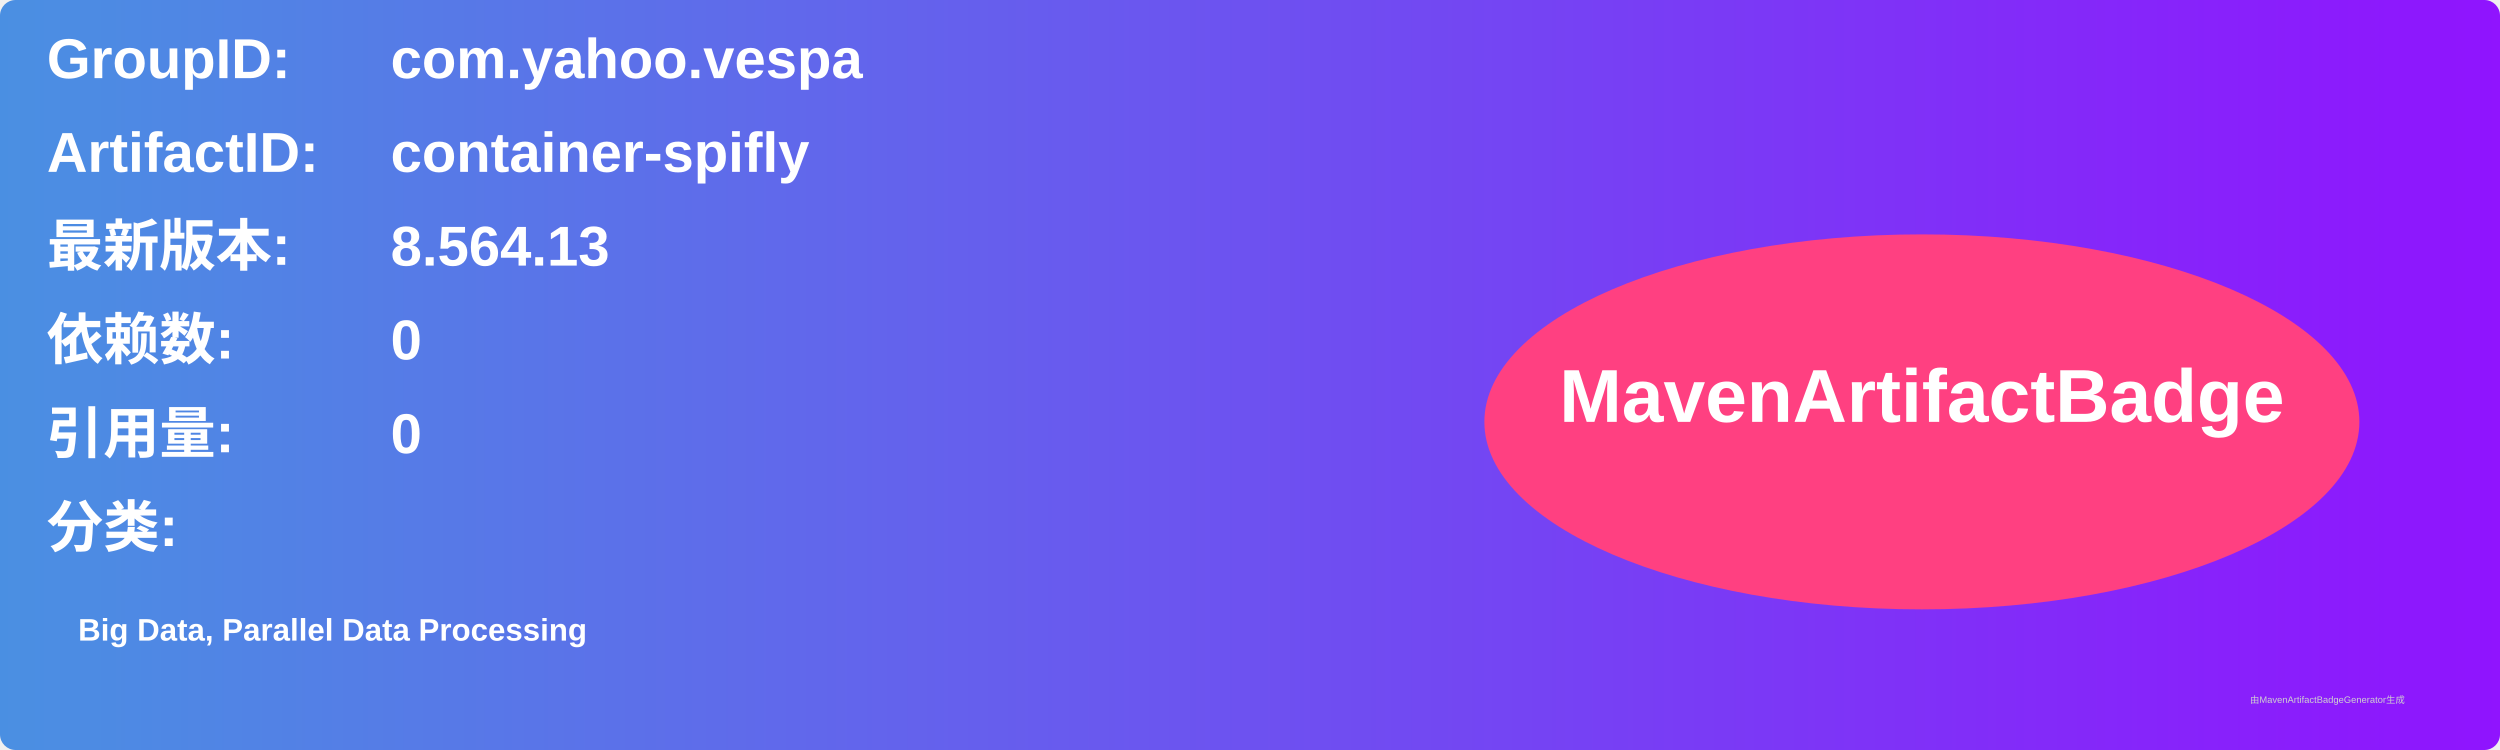
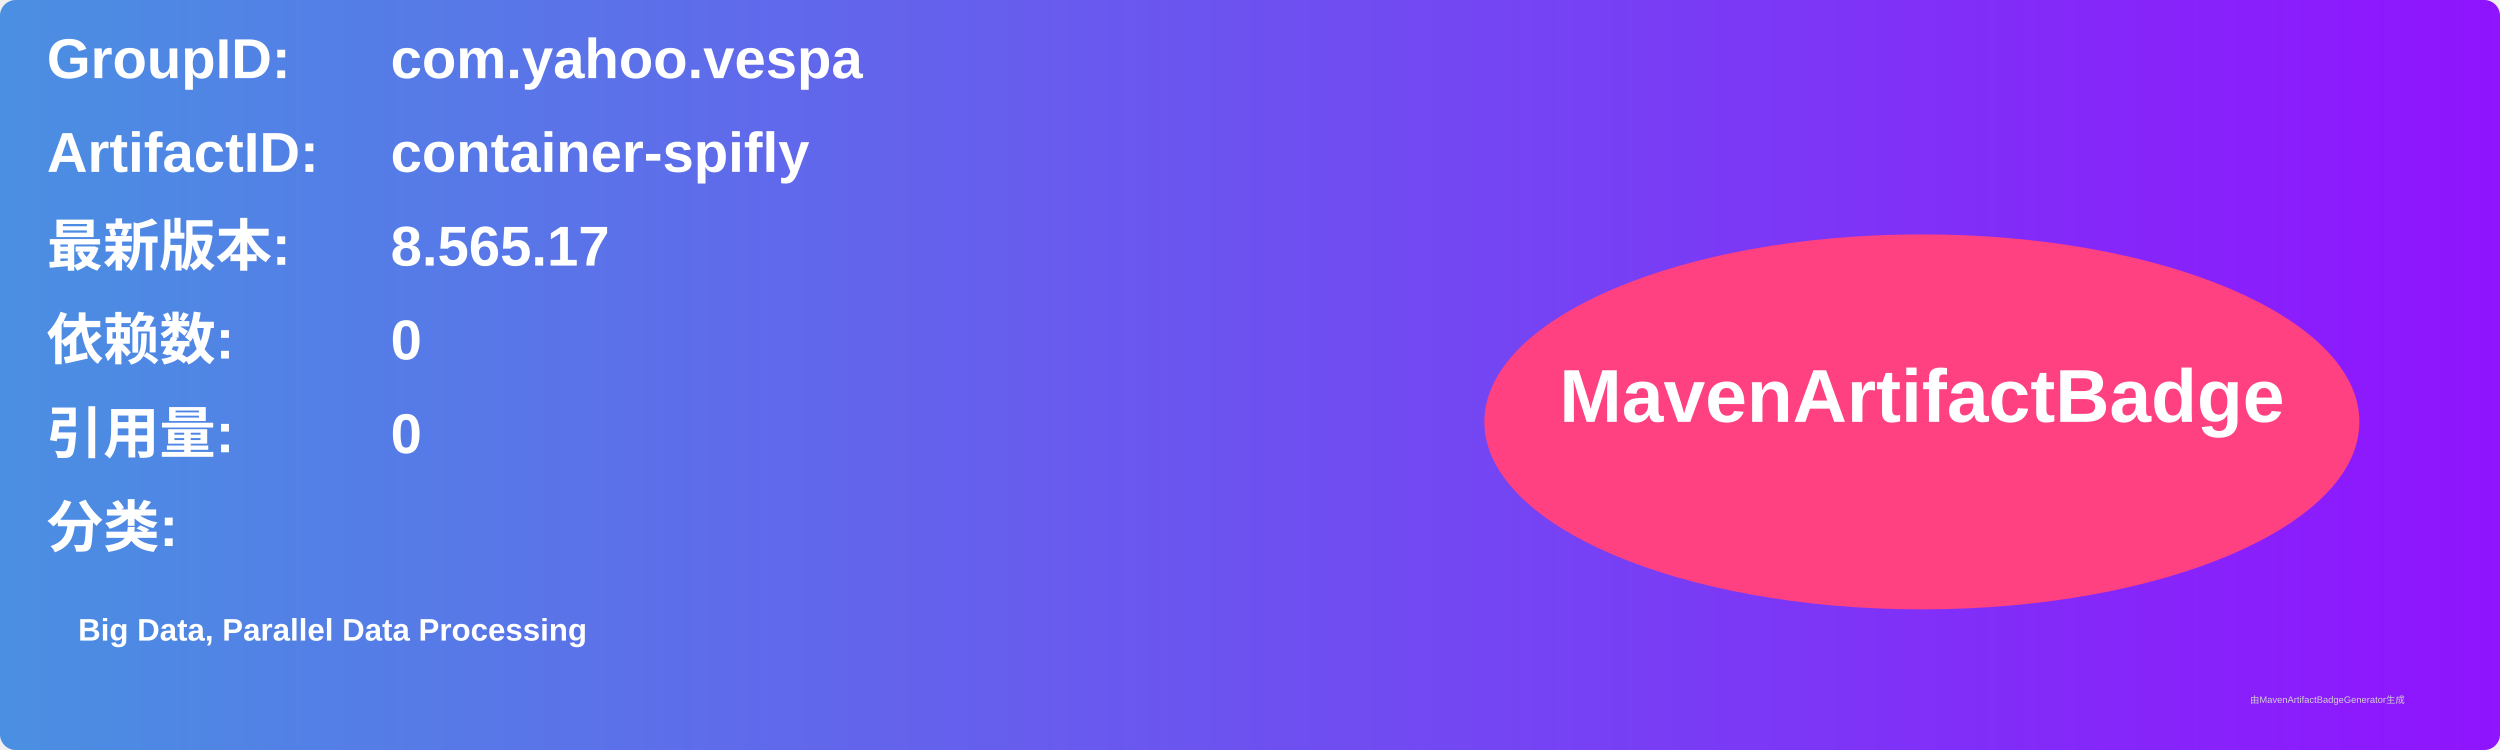
<svg xmlns="http://www.w3.org/2000/svg" width="800" height="240" viewBox="0 0 800 240">
  <linearGradient id="grad" x1="0%" y1="0%" x2="100%" y2="0%">
    <stop offset="0%" stop-color="#4a90e2" />
    <stop offset="100%" stop-color="#9013fe" />
  </linearGradient>
  <rect width="100%" height="100%" rx="5" ry="5" fill="url(#grad)" />
  <g transform="translate(15, 15)">
    <text x="0" y="10" font-family="Arial" font-size="18" fill="white" font-weight="bold" width="260">GroupID:</text>
    <text x="110" y="10" font-family="Arial" font-size="18" fill="white" font-weight="bold" width="460">com.yahoo.vespa</text>
    <text x="0" y="40" font-family="Arial" font-size="18" fill="white" font-weight="bold" width="260">ArtifactID:</text>
    <text x="110" y="40" font-family="Arial" font-size="18" fill="white" font-weight="bold" width="460">container-spifly</text>
    <text x="0" y="70" font-family="Arial" font-size="18" fill="white" font-weight="bold">最新版本:</text>
    <text x="110" y="70" font-family="Arial" font-size="18" fill="white" font-weight="bold">
-       <tspan font-weight="bold">8.564.13</tspan>
+       <tspan font-weight="bold">8.565.17</tspan>
    </text>
    <text x="0" y="100" font-family="Arial" font-size="18" fill="white" font-weight="bold">依赖数: </text>
    <text x="110" y="100" font-family="Arial" font-size="18" fill="white">
      <tspan font-weight="bold">0</tspan>
    </text>
    <text x="0" y="130" font-family="Arial" font-size="18" fill="white" font-weight="bold">引用量: </text>
    <text x="110" y="130" font-family="Arial" font-size="18" fill="white">
      <tspan font-weight="bold">0</tspan>
    </text>
    <text x="0" y="160" font-family="Arial" font-size="18" fill="white" font-weight="bold">分类:</text>
    <text x="10" y="190" font-family="Arial" font-size="10" fill="white">
      <tspan font-weight="bold">Big Data, Parallel Data Processing</tspan>
    </text>
    <ellipse cx="600" cy="120" rx="140" ry="60" fill="#ff4081" />
    <text x="600" y="120" text-anchor="middle" font-family="Arial" font-size="24" fill="white" font-weight="bold">MavenArtifactBadge</text>
  </g>
  <text x="720" y="225" font-family="Arial" font-size="3" fill="#d0d0d0">由MavenArtifactBadgeGenerator生成</text>
</svg>
